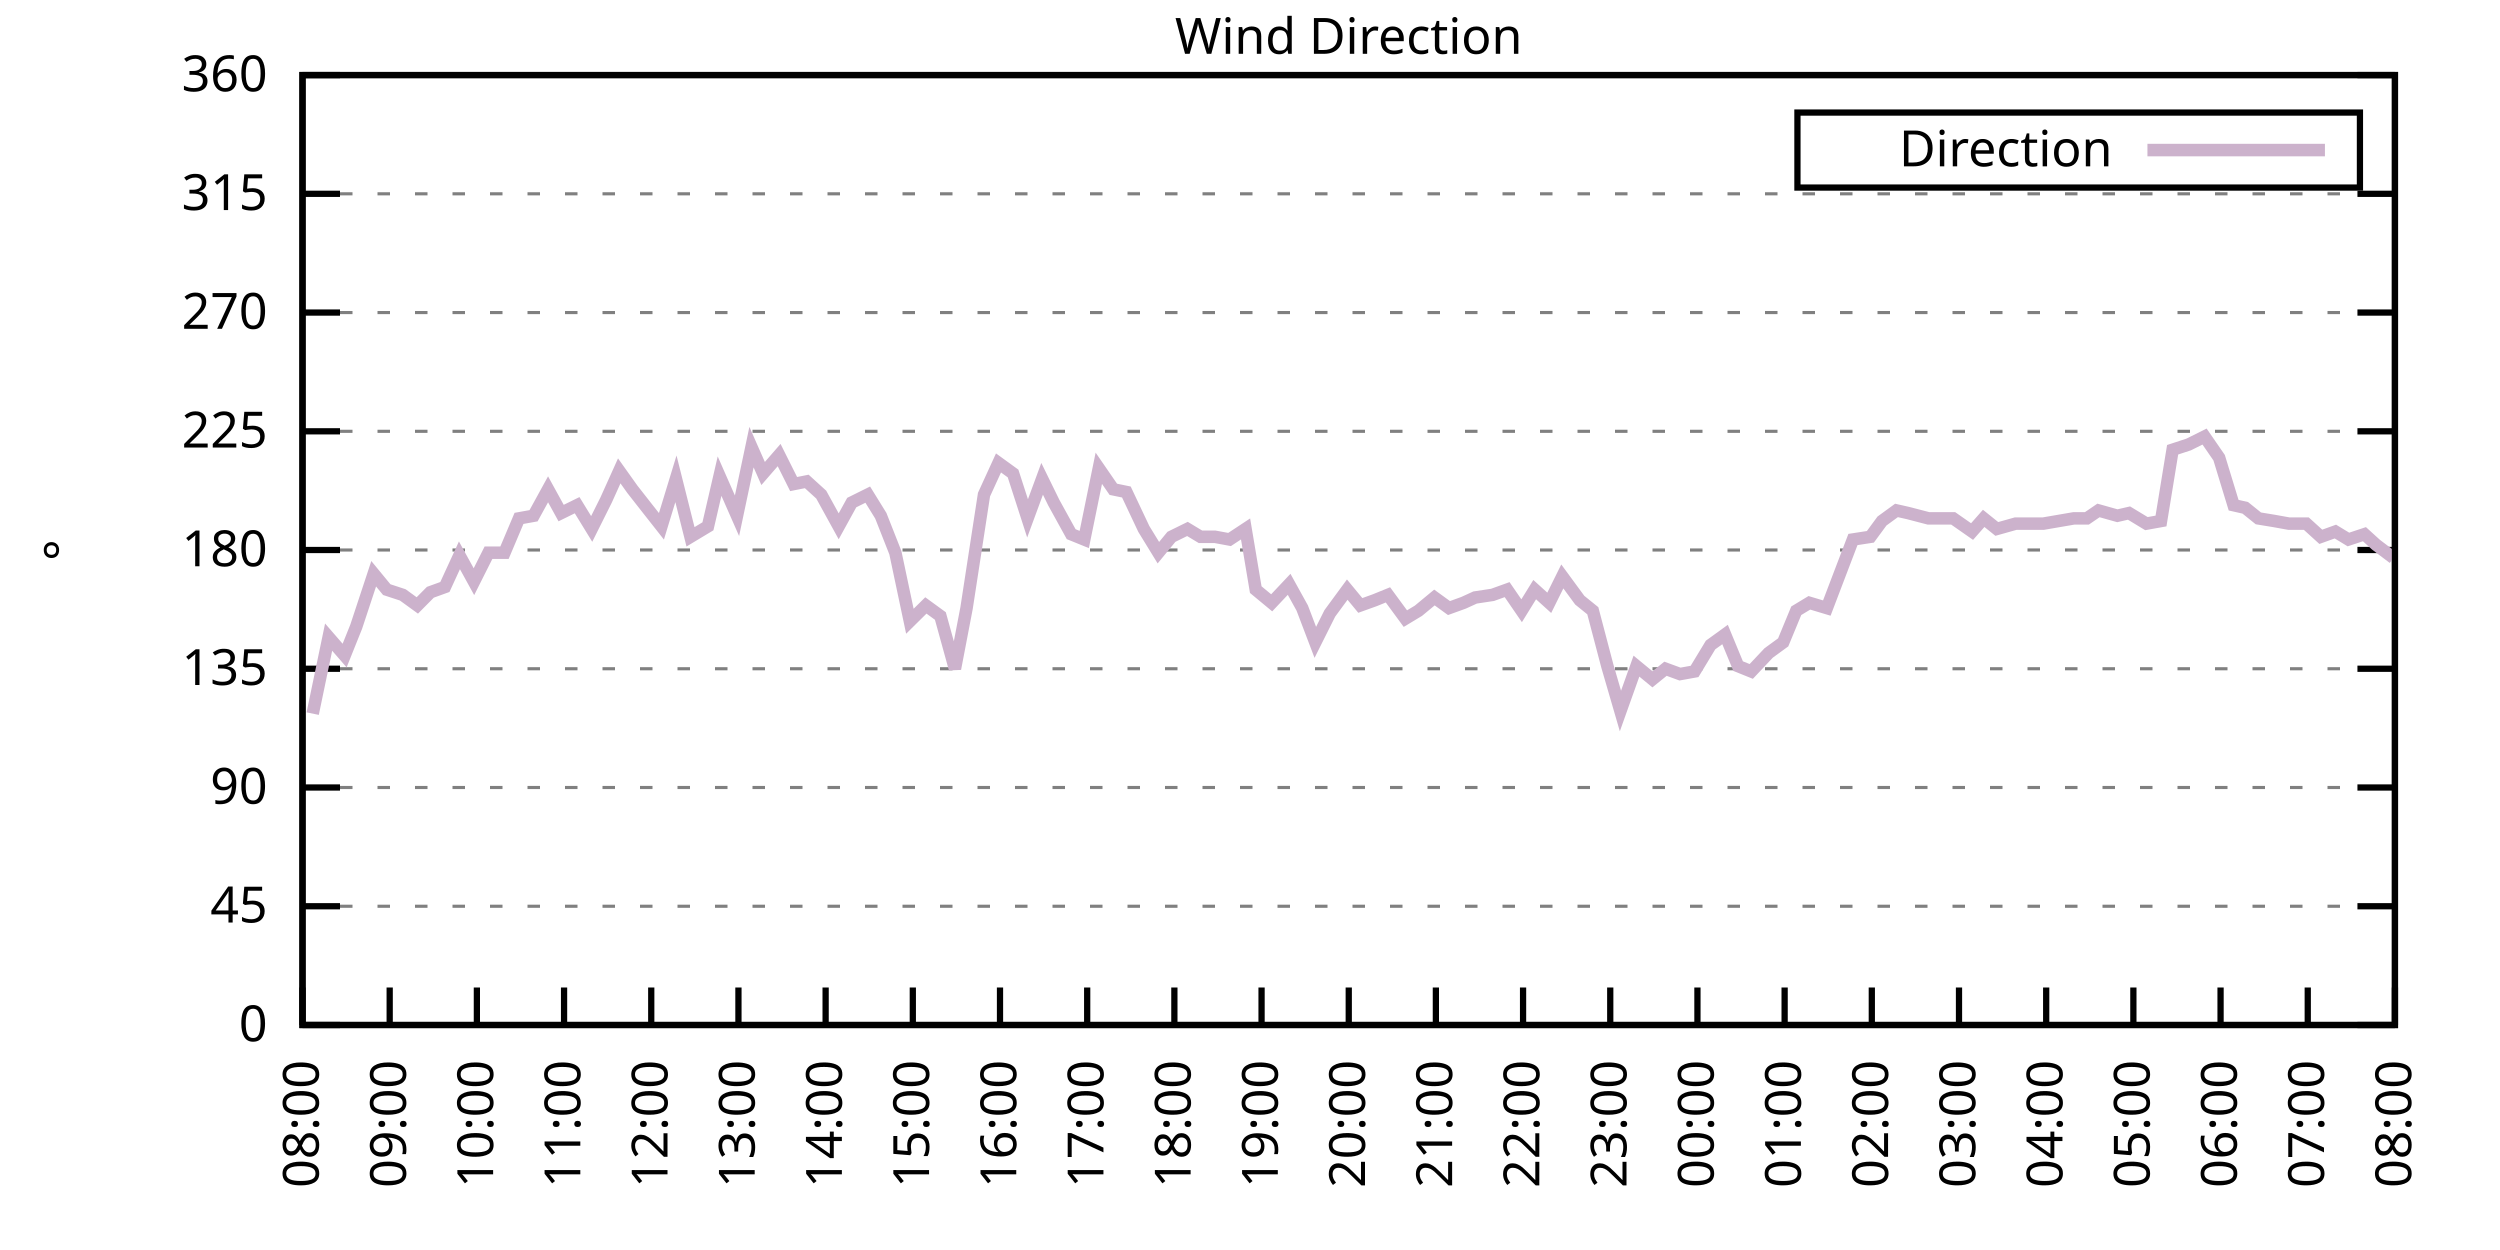
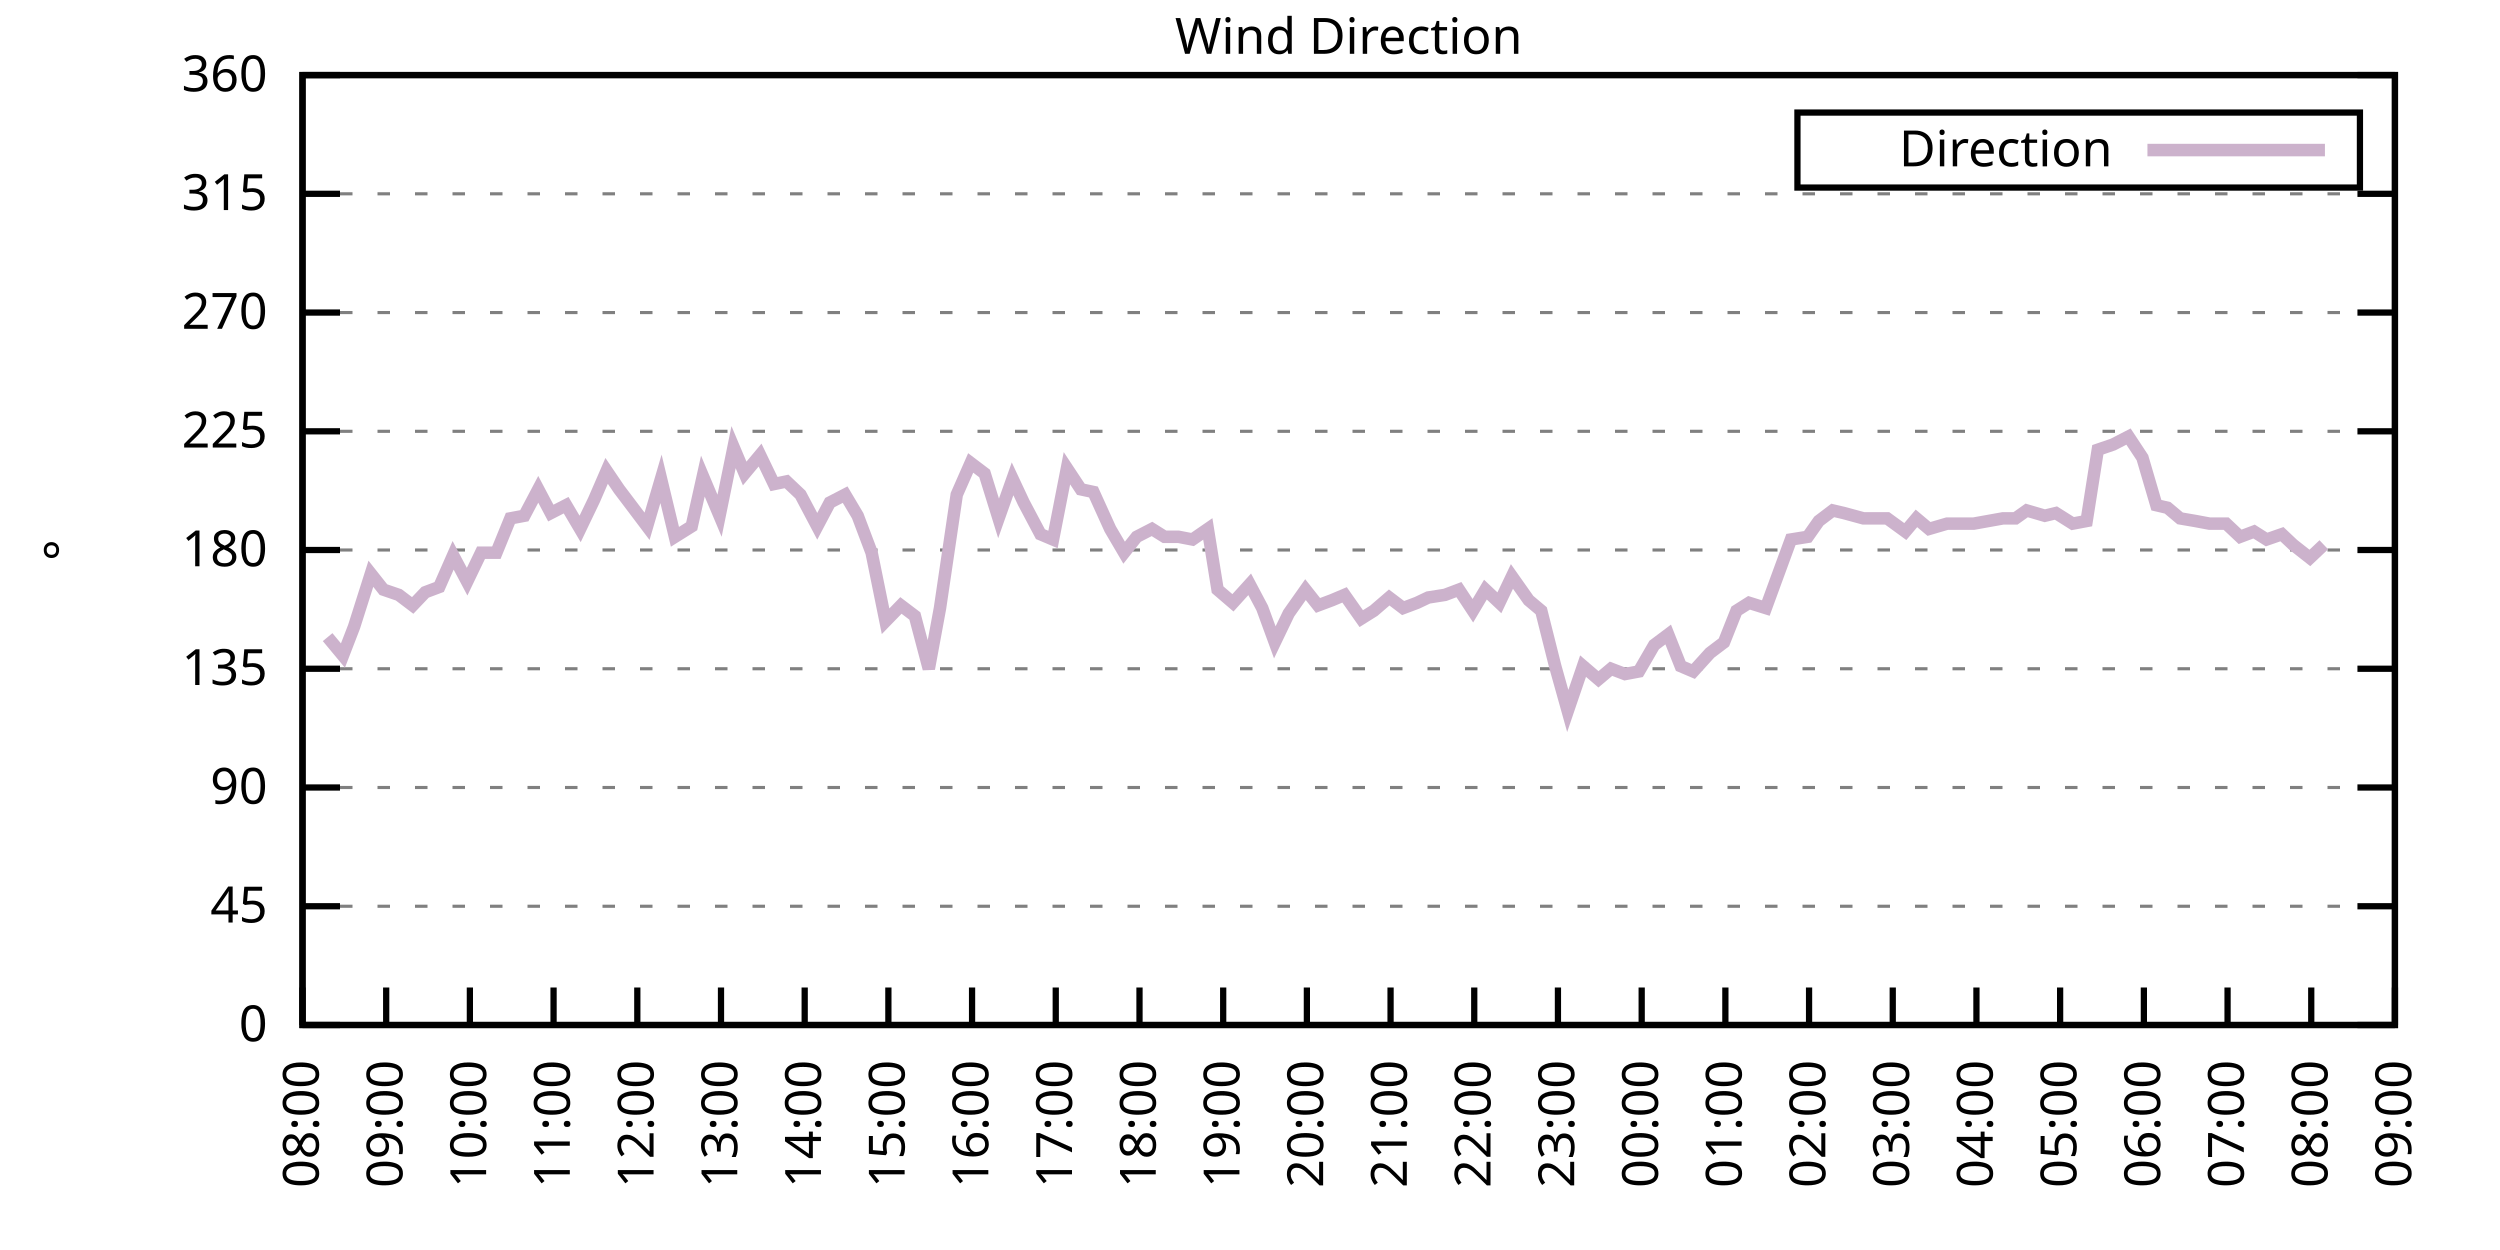
<svg xmlns="http://www.w3.org/2000/svg" xmlns:xlink="http://www.w3.org/1999/xlink" width="400" height="200" viewBox="0 0 400 200">
  <g id="gnuplot_canvas">
    <rect x="0" y="0" width="400" height="200" fill="none" />
    <defs>
      <circle id="gpDot" r="0.5" stroke-width="0.5" stroke="currentColor" />
      <path id="gpPt0" stroke-width="0.333" stroke="currentColor" d="M-1,0 h2 M0,-1 v2" />
      <path id="gpPt1" stroke-width="0.333" stroke="currentColor" d="M-1,-1 L1,1 M1,-1 L-1,1" />
      <path id="gpPt2" stroke-width="0.333" stroke="currentColor" d="M-1,0 L1,0 M0,-1 L0,1 M-1,-1 L1,1 M-1,1 L1,-1" />
      <rect id="gpPt3" stroke-width="0.333" stroke="currentColor" x="-1" y="-1" width="2" height="2" />
      <rect id="gpPt4" stroke-width="0.333" stroke="currentColor" fill="currentColor" x="-1" y="-1" width="2" height="2" />
      <circle id="gpPt5" stroke-width="0.333" stroke="currentColor" cx="0" cy="0" r="1" />
      <use xlink:href="#gpPt5" id="gpPt6" fill="currentColor" stroke="none" />
      <path id="gpPt7" stroke-width="0.333" stroke="currentColor" d="M0,-1.33 L-1.33,0.67 L1.33,0.67 z" />
      <use xlink:href="#gpPt7" id="gpPt8" fill="currentColor" stroke="none" />
      <use xlink:href="#gpPt7" id="gpPt9" stroke="currentColor" transform="rotate(180)" />
      <use xlink:href="#gpPt9" id="gpPt10" fill="currentColor" stroke="none" />
      <use xlink:href="#gpPt3" id="gpPt11" stroke="currentColor" transform="rotate(45)" />
      <use xlink:href="#gpPt11" id="gpPt12" fill="currentColor" stroke="none" />
      <path id="gpPt13" stroke-width="0.333" stroke="currentColor" d="M0,1.330 L1.265,0.411 L0.782,-1.067 L-0.782,-1.076 L-1.265,0.411 z" />
      <use xlink:href="#gpPt13" id="gpPt14" fill="currentColor" stroke="none" />
      <filter id="textbox" filterUnits="objectBoundingBox" x="0" y="0" height="1" width="1">
        <feFlood flood-color="white" flood-opacity="1" result="bgnd" />
        <feComposite in="SourceGraphic" in2="bgnd" operator="atop" />
      </filter>
      <filter id="greybox" filterUnits="objectBoundingBox" x="0" y="0" height="1" width="1">
        <feFlood flood-color="lightgrey" flood-opacity="1" result="grey" />
        <feComposite in="SourceGraphic" in2="grey" operator="atop" />
      </filter>
    </defs>
    <g fill="none" color="white" stroke="currentColor" stroke-width="1.00" stroke-linecap="butt" stroke-linejoin="miter">
</g>
    <g fill="none" color="black" stroke="currentColor" stroke-width="1.00" stroke-linecap="butt" stroke-linejoin="miter">
      <g stroke="none" shape-rendering="crispEdges">
        <polygon fill="rgb(255, 255, 255)" points="48.40,164.00 383.18,164.00 383.18,12.02 48.40,12.02 " />
      </g>
    </g>
    <g fill="none" color="black" stroke="currentColor" stroke-width="1.00" stroke-linecap="butt" stroke-linejoin="miter">
</g>
    <g fill="none" color="black" stroke="black" stroke-width="0.50" stroke-linecap="butt" stroke-linejoin="miter">
</g>
    <g fill="none" color="gray" stroke="currentColor" stroke-width="0.50" stroke-linecap="butt" stroke-linejoin="miter">
      <path stroke="gray" stroke-dasharray="2,4" class="gridline" d="M48.40,164.00 L383.19,164.00  " />
    </g>
    <g fill="none" color="gray" stroke="gray" stroke-width="1.00" stroke-linecap="butt" stroke-linejoin="miter">
</g>
    <g fill="none" color="black" stroke="currentColor" stroke-width="1.00" stroke-linecap="butt" stroke-linejoin="miter">
      <path stroke="black" d="M48.40,164.00 L54.40,164.00 M383.19,164.00 L377.19,164.00  " />
      <g transform="translate(42.80,166.60)" stroke="none" fill="black" font-family="Sans" font-size="8.00" text-anchor="end">
        <text>
          <tspan font-family="Sans"> 0</tspan>
        </text>
      </g>
    </g>
    <g fill="none" color="black" stroke="currentColor" stroke-width="1.00" stroke-linecap="butt" stroke-linejoin="miter">
</g>
    <g fill="none" color="black" stroke="black" stroke-width="0.50" stroke-linecap="butt" stroke-linejoin="miter">
</g>
    <g fill="none" color="gray" stroke="currentColor" stroke-width="0.50" stroke-linecap="butt" stroke-linejoin="miter">
      <path stroke="gray" stroke-dasharray="2,4" class="gridline" d="M48.40,145.00 L383.19,145.00  " />
    </g>
    <g fill="none" color="gray" stroke="gray" stroke-width="1.00" stroke-linecap="butt" stroke-linejoin="miter">
</g>
    <g fill="none" color="black" stroke="currentColor" stroke-width="1.00" stroke-linecap="butt" stroke-linejoin="miter">
      <path stroke="black" d="M48.40,145.00 L54.40,145.00 M383.19,145.00 L377.19,145.00  " />
      <g transform="translate(42.80,147.60)" stroke="none" fill="black" font-family="Sans" font-size="8.00" text-anchor="end">
        <text>
          <tspan font-family="Sans"> 45</tspan>
        </text>
      </g>
    </g>
    <g fill="none" color="black" stroke="currentColor" stroke-width="1.00" stroke-linecap="butt" stroke-linejoin="miter">
</g>
    <g fill="none" color="black" stroke="black" stroke-width="0.50" stroke-linecap="butt" stroke-linejoin="miter">
</g>
    <g fill="none" color="gray" stroke="currentColor" stroke-width="0.50" stroke-linecap="butt" stroke-linejoin="miter">
      <path stroke="gray" stroke-dasharray="2,4" class="gridline" d="M48.40,126.00 L383.19,126.00  " />
    </g>
    <g fill="none" color="gray" stroke="gray" stroke-width="1.00" stroke-linecap="butt" stroke-linejoin="miter">
</g>
    <g fill="none" color="black" stroke="currentColor" stroke-width="1.00" stroke-linecap="butt" stroke-linejoin="miter">
      <path stroke="black" d="M48.40,126.00 L54.40,126.00 M383.19,126.00 L377.19,126.00  " />
      <g transform="translate(42.80,128.60)" stroke="none" fill="black" font-family="Sans" font-size="8.00" text-anchor="end">
        <text>
          <tspan font-family="Sans"> 90</tspan>
        </text>
      </g>
    </g>
    <g fill="none" color="black" stroke="currentColor" stroke-width="1.00" stroke-linecap="butt" stroke-linejoin="miter">
</g>
    <g fill="none" color="black" stroke="black" stroke-width="0.50" stroke-linecap="butt" stroke-linejoin="miter">
</g>
    <g fill="none" color="gray" stroke="currentColor" stroke-width="0.50" stroke-linecap="butt" stroke-linejoin="miter">
      <path stroke="gray" stroke-dasharray="2,4" class="gridline" d="M48.40,107.00 L383.19,107.00  " />
    </g>
    <g fill="none" color="gray" stroke="gray" stroke-width="1.00" stroke-linecap="butt" stroke-linejoin="miter">
</g>
    <g fill="none" color="black" stroke="currentColor" stroke-width="1.00" stroke-linecap="butt" stroke-linejoin="miter">
      <path stroke="black" d="M48.40,107.00 L54.40,107.00 M383.19,107.00 L377.19,107.00  " />
      <g transform="translate(42.80,109.60)" stroke="none" fill="black" font-family="Sans" font-size="8.00" text-anchor="end">
        <text>
          <tspan font-family="Sans"> 135</tspan>
        </text>
      </g>
    </g>
    <g fill="none" color="black" stroke="currentColor" stroke-width="1.00" stroke-linecap="butt" stroke-linejoin="miter">
</g>
    <g fill="none" color="black" stroke="black" stroke-width="0.50" stroke-linecap="butt" stroke-linejoin="miter">
</g>
    <g fill="none" color="gray" stroke="currentColor" stroke-width="0.50" stroke-linecap="butt" stroke-linejoin="miter">
      <path stroke="gray" stroke-dasharray="2,4" class="gridline" d="M48.40,88.00 L383.19,88.00  " />
    </g>
    <g fill="none" color="gray" stroke="gray" stroke-width="1.00" stroke-linecap="butt" stroke-linejoin="miter">
</g>
    <g fill="none" color="black" stroke="currentColor" stroke-width="1.00" stroke-linecap="butt" stroke-linejoin="miter">
      <path stroke="black" d="M48.40,88.00 L54.40,88.00 M383.19,88.00 L377.19,88.00  " />
      <g transform="translate(42.80,90.60)" stroke="none" fill="black" font-family="Sans" font-size="8.00" text-anchor="end">
        <text>
          <tspan font-family="Sans"> 180</tspan>
        </text>
      </g>
    </g>
    <g fill="none" color="black" stroke="currentColor" stroke-width="1.00" stroke-linecap="butt" stroke-linejoin="miter">
</g>
    <g fill="none" color="black" stroke="black" stroke-width="0.50" stroke-linecap="butt" stroke-linejoin="miter">
</g>
    <g fill="none" color="gray" stroke="currentColor" stroke-width="0.50" stroke-linecap="butt" stroke-linejoin="miter">
      <path stroke="gray" stroke-dasharray="2,4" class="gridline" d="M48.40,69.01 L383.19,69.01  " />
    </g>
    <g fill="none" color="gray" stroke="gray" stroke-width="1.00" stroke-linecap="butt" stroke-linejoin="miter">
</g>
    <g fill="none" color="black" stroke="currentColor" stroke-width="1.00" stroke-linecap="butt" stroke-linejoin="miter">
      <path stroke="black" d="M48.40,69.01 L54.40,69.01 M383.19,69.01 L377.19,69.01  " />
      <g transform="translate(42.80,71.61)" stroke="none" fill="black" font-family="Sans" font-size="8.00" text-anchor="end">
        <text>
          <tspan font-family="Sans"> 225</tspan>
        </text>
      </g>
    </g>
    <g fill="none" color="black" stroke="currentColor" stroke-width="1.00" stroke-linecap="butt" stroke-linejoin="miter">
</g>
    <g fill="none" color="black" stroke="black" stroke-width="0.50" stroke-linecap="butt" stroke-linejoin="miter">
</g>
    <g fill="none" color="gray" stroke="currentColor" stroke-width="0.50" stroke-linecap="butt" stroke-linejoin="miter">
      <path stroke="gray" stroke-dasharray="2,4" class="gridline" d="M48.40,50.01 L383.19,50.01  " />
    </g>
    <g fill="none" color="gray" stroke="gray" stroke-width="1.00" stroke-linecap="butt" stroke-linejoin="miter">
</g>
    <g fill="none" color="black" stroke="currentColor" stroke-width="1.00" stroke-linecap="butt" stroke-linejoin="miter">
      <path stroke="black" d="M48.40,50.01 L54.40,50.01 M383.19,50.01 L377.19,50.01  " />
      <g transform="translate(42.80,52.61)" stroke="none" fill="black" font-family="Sans" font-size="8.00" text-anchor="end">
        <text>
          <tspan font-family="Sans"> 270</tspan>
        </text>
      </g>
    </g>
    <g fill="none" color="black" stroke="currentColor" stroke-width="1.00" stroke-linecap="butt" stroke-linejoin="miter">
</g>
    <g fill="none" color="black" stroke="black" stroke-width="0.50" stroke-linecap="butt" stroke-linejoin="miter">
</g>
    <g fill="none" color="gray" stroke="currentColor" stroke-width="0.50" stroke-linecap="butt" stroke-linejoin="miter">
      <path stroke="gray" stroke-dasharray="2,4" class="gridline" d="M48.40,31.01 L383.19,31.01  " />
    </g>
    <g fill="none" color="gray" stroke="gray" stroke-width="1.00" stroke-linecap="butt" stroke-linejoin="miter">
</g>
    <g fill="none" color="black" stroke="currentColor" stroke-width="1.00" stroke-linecap="butt" stroke-linejoin="miter">
      <path stroke="black" d="M48.40,31.01 L54.40,31.01 M383.19,31.01 L377.19,31.01  " />
      <g transform="translate(42.80,33.61)" stroke="none" fill="black" font-family="Sans" font-size="8.00" text-anchor="end">
        <text>
          <tspan font-family="Sans"> 315</tspan>
        </text>
      </g>
    </g>
    <g fill="none" color="black" stroke="currentColor" stroke-width="1.00" stroke-linecap="butt" stroke-linejoin="miter">
</g>
    <g fill="none" color="black" stroke="black" stroke-width="0.50" stroke-linecap="butt" stroke-linejoin="miter">
</g>
    <g fill="none" color="gray" stroke="currentColor" stroke-width="0.50" stroke-linecap="butt" stroke-linejoin="miter">
      <path stroke="gray" stroke-dasharray="2,4" class="gridline" d="M48.40,12.01 L383.19,12.01  " />
    </g>
    <g fill="none" color="gray" stroke="gray" stroke-width="1.00" stroke-linecap="butt" stroke-linejoin="miter">
</g>
    <g fill="none" color="black" stroke="currentColor" stroke-width="1.00" stroke-linecap="butt" stroke-linejoin="miter">
      <path stroke="black" d="M48.40,12.01 L54.40,12.01 M383.19,12.01 L377.19,12.01  " />
      <g transform="translate(42.80,14.61)" stroke="none" fill="black" font-family="Sans" font-size="8.00" text-anchor="end">
        <text>
          <tspan font-family="Sans"> 360</tspan>
        </text>
      </g>
    </g>
    <g fill="none" color="black" stroke="currentColor" stroke-width="1.00" stroke-linecap="butt" stroke-linejoin="miter">
      <path stroke="black" d="M48.40,164.00 L48.40,158.00  " />
      <g transform="translate(51.00,169.60) rotate(270.00)" stroke="none" fill="black" font-family="Sans" font-size="8.00" text-anchor="end">
        <text>
          <tspan font-family="Sans">08:00</tspan>
        </text>
      </g>
    </g>
    <g fill="none" color="black" stroke="currentColor" stroke-width="1.00" stroke-linecap="butt" stroke-linejoin="miter">
-       <path stroke="black" d="M62.35,164.00 L62.35,158.00  " />
-       <g transform="translate(64.95,169.60) rotate(270.00)" stroke="none" fill="black" font-family="Sans" font-size="8.00" text-anchor="end">
+       <path stroke="black" d="M61.79,164.00 L61.79,158.00  " />
+       <g transform="translate(64.39,169.60) rotate(270.00)" stroke="none" fill="black" font-family="Sans" font-size="8.00" text-anchor="end">
        <text>
          <tspan font-family="Sans">09:00</tspan>
        </text>
      </g>
    </g>
    <g fill="none" color="black" stroke="currentColor" stroke-width="1.00" stroke-linecap="butt" stroke-linejoin="miter">
-       <path stroke="black" d="M76.30,164.00 L76.30,158.00  " />
-       <g transform="translate(78.90,169.60) rotate(270.00)" stroke="none" fill="black" font-family="Sans" font-size="8.00" text-anchor="end">
+       <path stroke="black" d="M75.18,164.00 L75.18,158.00  " />
+       <g transform="translate(77.78,169.60) rotate(270.00)" stroke="none" fill="black" font-family="Sans" font-size="8.00" text-anchor="end">
        <text>
          <tspan font-family="Sans">10:00</tspan>
        </text>
      </g>
    </g>
    <g fill="none" color="black" stroke="currentColor" stroke-width="1.00" stroke-linecap="butt" stroke-linejoin="miter">
-       <path stroke="black" d="M90.25,164.00 L90.25,158.00  " />
-       <g transform="translate(92.85,169.60) rotate(270.00)" stroke="none" fill="black" font-family="Sans" font-size="8.00" text-anchor="end">
+       <path stroke="black" d="M88.57,164.00 L88.57,158.00  " />
+       <g transform="translate(91.17,169.60) rotate(270.00)" stroke="none" fill="black" font-family="Sans" font-size="8.00" text-anchor="end">
        <text>
          <tspan font-family="Sans">11:00</tspan>
        </text>
      </g>
    </g>
    <g fill="none" color="black" stroke="currentColor" stroke-width="1.00" stroke-linecap="butt" stroke-linejoin="miter">
-       <path stroke="black" d="M104.20,164.00 L104.20,158.00  " />
-       <g transform="translate(106.80,169.60) rotate(270.00)" stroke="none" fill="black" font-family="Sans" font-size="8.00" text-anchor="end">
+       <path stroke="black" d="M101.97,164.00 L101.97,158.00  " />
+       <g transform="translate(104.57,169.60) rotate(270.00)" stroke="none" fill="black" font-family="Sans" font-size="8.00" text-anchor="end">
        <text>
          <tspan font-family="Sans">12:00</tspan>
        </text>
      </g>
    </g>
    <g fill="none" color="black" stroke="currentColor" stroke-width="1.00" stroke-linecap="butt" stroke-linejoin="miter">
-       <path stroke="black" d="M118.15,164.00 L118.15,158.00  " />
-       <g transform="translate(120.75,169.60) rotate(270.00)" stroke="none" fill="black" font-family="Sans" font-size="8.00" text-anchor="end">
+       <path stroke="black" d="M115.36,164.00 L115.36,158.00  " />
+       <g transform="translate(117.96,169.60) rotate(270.00)" stroke="none" fill="black" font-family="Sans" font-size="8.00" text-anchor="end">
        <text>
          <tspan font-family="Sans">13:00</tspan>
        </text>
      </g>
    </g>
    <g fill="none" color="black" stroke="currentColor" stroke-width="1.00" stroke-linecap="butt" stroke-linejoin="miter">
-       <path stroke="black" d="M132.10,164.00 L132.10,158.00  " />
-       <g transform="translate(134.70,169.60) rotate(270.00)" stroke="none" fill="black" font-family="Sans" font-size="8.00" text-anchor="end">
+       <path stroke="black" d="M128.75,164.00 L128.75,158.00  " />
+       <g transform="translate(131.35,169.60) rotate(270.00)" stroke="none" fill="black" font-family="Sans" font-size="8.00" text-anchor="end">
        <text>
          <tspan font-family="Sans">14:00</tspan>
        </text>
      </g>
    </g>
    <g fill="none" color="black" stroke="currentColor" stroke-width="1.00" stroke-linecap="butt" stroke-linejoin="miter">
-       <path stroke="black" d="M146.05,164.00 L146.05,158.00  " />
-       <g transform="translate(148.65,169.60) rotate(270.00)" stroke="none" fill="black" font-family="Sans" font-size="8.00" text-anchor="end">
+       <path stroke="black" d="M142.14,164.00 L142.14,158.00  " />
+       <g transform="translate(144.74,169.60) rotate(270.00)" stroke="none" fill="black" font-family="Sans" font-size="8.00" text-anchor="end">
        <text>
          <tspan font-family="Sans">15:00</tspan>
        </text>
      </g>
    </g>
    <g fill="none" color="black" stroke="currentColor" stroke-width="1.00" stroke-linecap="butt" stroke-linejoin="miter">
-       <path stroke="black" d="M160.00,164.00 L160.00,158.00  " />
-       <g transform="translate(162.60,169.60) rotate(270.00)" stroke="none" fill="black" font-family="Sans" font-size="8.00" text-anchor="end">
+       <path stroke="black" d="M155.53,164.00 L155.53,158.00  " />
+       <g transform="translate(158.13,169.60) rotate(270.00)" stroke="none" fill="black" font-family="Sans" font-size="8.00" text-anchor="end">
        <text>
          <tspan font-family="Sans">16:00</tspan>
        </text>
      </g>
    </g>
    <g fill="none" color="black" stroke="currentColor" stroke-width="1.00" stroke-linecap="butt" stroke-linejoin="miter">
-       <path stroke="black" d="M173.95,164.00 L173.95,158.00  " />
-       <g transform="translate(176.55,169.60) rotate(270.00)" stroke="none" fill="black" font-family="Sans" font-size="8.00" text-anchor="end">
+       <path stroke="black" d="M168.92,164.00 L168.92,158.00  " />
+       <g transform="translate(171.52,169.60) rotate(270.00)" stroke="none" fill="black" font-family="Sans" font-size="8.00" text-anchor="end">
        <text>
          <tspan font-family="Sans">17:00</tspan>
        </text>
      </g>
    </g>
    <g fill="none" color="black" stroke="currentColor" stroke-width="1.00" stroke-linecap="butt" stroke-linejoin="miter">
-       <path stroke="black" d="M187.90,164.00 L187.90,158.00  " />
-       <g transform="translate(190.50,169.60) rotate(270.00)" stroke="none" fill="black" font-family="Sans" font-size="8.00" text-anchor="end">
+       <path stroke="black" d="M182.32,164.00 L182.32,158.00  " />
+       <g transform="translate(184.92,169.60) rotate(270.00)" stroke="none" fill="black" font-family="Sans" font-size="8.00" text-anchor="end">
        <text>
          <tspan font-family="Sans">18:00</tspan>
        </text>
      </g>
    </g>
    <g fill="none" color="black" stroke="currentColor" stroke-width="1.00" stroke-linecap="butt" stroke-linejoin="miter">
-       <path stroke="black" d="M201.85,164.00 L201.85,158.00  " />
-       <g transform="translate(204.45,169.60) rotate(270.00)" stroke="none" fill="black" font-family="Sans" font-size="8.00" text-anchor="end">
+       <path stroke="black" d="M195.71,164.00 L195.71,158.00  " />
+       <g transform="translate(198.31,169.60) rotate(270.00)" stroke="none" fill="black" font-family="Sans" font-size="8.00" text-anchor="end">
        <text>
          <tspan font-family="Sans">19:00</tspan>
        </text>
      </g>
    </g>
    <g fill="none" color="black" stroke="currentColor" stroke-width="1.00" stroke-linecap="butt" stroke-linejoin="miter">
-       <path stroke="black" d="M215.80,164.00 L215.80,158.00  " />
-       <g transform="translate(218.40,169.60) rotate(270.00)" stroke="none" fill="black" font-family="Sans" font-size="8.00" text-anchor="end">
+       <path stroke="black" d="M209.10,164.00 L209.10,158.00  " />
+       <g transform="translate(211.70,169.60) rotate(270.00)" stroke="none" fill="black" font-family="Sans" font-size="8.00" text-anchor="end">
        <text>
          <tspan font-family="Sans">20:00</tspan>
        </text>
      </g>
    </g>
    <g fill="none" color="black" stroke="currentColor" stroke-width="1.00" stroke-linecap="butt" stroke-linejoin="miter">
-       <path stroke="black" d="M229.74,164.00 L229.74,158.00  " />
-       <g transform="translate(232.34,169.60) rotate(270.00)" stroke="none" fill="black" font-family="Sans" font-size="8.00" text-anchor="end">
+       <path stroke="black" d="M222.49,164.00 L222.49,158.00  " />
+       <g transform="translate(225.09,169.60) rotate(270.00)" stroke="none" fill="black" font-family="Sans" font-size="8.00" text-anchor="end">
        <text>
          <tspan font-family="Sans">21:00</tspan>
        </text>
      </g>
    </g>
    <g fill="none" color="black" stroke="currentColor" stroke-width="1.00" stroke-linecap="butt" stroke-linejoin="miter">
-       <path stroke="black" d="M243.69,164.00 L243.69,158.00  " />
-       <g transform="translate(246.29,169.60) rotate(270.00)" stroke="none" fill="black" font-family="Sans" font-size="8.00" text-anchor="end">
+       <path stroke="black" d="M235.88,164.00 L235.88,158.00  " />
+       <g transform="translate(238.48,169.60) rotate(270.00)" stroke="none" fill="black" font-family="Sans" font-size="8.00" text-anchor="end">
        <text>
          <tspan font-family="Sans">22:00</tspan>
        </text>
      </g>
    </g>
    <g fill="none" color="black" stroke="currentColor" stroke-width="1.00" stroke-linecap="butt" stroke-linejoin="miter">
-       <path stroke="black" d="M257.64,164.00 L257.64,158.00  " />
-       <g transform="translate(260.24,169.60) rotate(270.00)" stroke="none" fill="black" font-family="Sans" font-size="8.00" text-anchor="end">
+       <path stroke="black" d="M249.27,164.00 L249.27,158.00  " />
+       <g transform="translate(251.87,169.60) rotate(270.00)" stroke="none" fill="black" font-family="Sans" font-size="8.00" text-anchor="end">
        <text>
          <tspan font-family="Sans">23:00</tspan>
        </text>
      </g>
    </g>
    <g fill="none" color="black" stroke="currentColor" stroke-width="1.00" stroke-linecap="butt" stroke-linejoin="miter">
-       <path stroke="black" d="M271.59,164.00 L271.59,158.00  " />
-       <g transform="translate(274.19,169.60) rotate(270.00)" stroke="none" fill="black" font-family="Sans" font-size="8.00" text-anchor="end">
+       <path stroke="black" d="M262.67,164.00 L262.67,158.00  " />
+       <g transform="translate(265.27,169.60) rotate(270.00)" stroke="none" fill="black" font-family="Sans" font-size="8.00" text-anchor="end">
        <text>
          <tspan font-family="Sans">00:00</tspan>
        </text>
      </g>
    </g>
    <g fill="none" color="black" stroke="currentColor" stroke-width="1.00" stroke-linecap="butt" stroke-linejoin="miter">
-       <path stroke="black" d="M285.54,164.00 L285.54,158.00  " />
-       <g transform="translate(288.14,169.60) rotate(270.00)" stroke="none" fill="black" font-family="Sans" font-size="8.00" text-anchor="end">
+       <path stroke="black" d="M276.06,164.00 L276.06,158.00  " />
+       <g transform="translate(278.66,169.60) rotate(270.00)" stroke="none" fill="black" font-family="Sans" font-size="8.00" text-anchor="end">
        <text>
          <tspan font-family="Sans">01:00</tspan>
        </text>
      </g>
    </g>
    <g fill="none" color="black" stroke="currentColor" stroke-width="1.00" stroke-linecap="butt" stroke-linejoin="miter">
-       <path stroke="black" d="M299.49,164.00 L299.49,158.00  " />
-       <g transform="translate(302.09,169.60) rotate(270.00)" stroke="none" fill="black" font-family="Sans" font-size="8.00" text-anchor="end">
+       <path stroke="black" d="M289.45,164.00 L289.45,158.00  " />
+       <g transform="translate(292.05,169.60) rotate(270.00)" stroke="none" fill="black" font-family="Sans" font-size="8.00" text-anchor="end">
        <text>
          <tspan font-family="Sans">02:00</tspan>
        </text>
      </g>
    </g>
    <g fill="none" color="black" stroke="currentColor" stroke-width="1.00" stroke-linecap="butt" stroke-linejoin="miter">
-       <path stroke="black" d="M313.44,164.00 L313.44,158.00  " />
-       <g transform="translate(316.04,169.60) rotate(270.00)" stroke="none" fill="black" font-family="Sans" font-size="8.00" text-anchor="end">
+       <path stroke="black" d="M302.84,164.00 L302.84,158.00  " />
+       <g transform="translate(305.44,169.60) rotate(270.00)" stroke="none" fill="black" font-family="Sans" font-size="8.00" text-anchor="end">
        <text>
          <tspan font-family="Sans">03:00</tspan>
        </text>
      </g>
    </g>
    <g fill="none" color="black" stroke="currentColor" stroke-width="1.00" stroke-linecap="butt" stroke-linejoin="miter">
-       <path stroke="black" d="M327.39,164.00 L327.39,158.00  " />
-       <g transform="translate(329.99,169.60) rotate(270.00)" stroke="none" fill="black" font-family="Sans" font-size="8.00" text-anchor="end">
+       <path stroke="black" d="M316.23,164.00 L316.23,158.00  " />
+       <g transform="translate(318.83,169.60) rotate(270.00)" stroke="none" fill="black" font-family="Sans" font-size="8.00" text-anchor="end">
        <text>
          <tspan font-family="Sans">04:00</tspan>
        </text>
      </g>
    </g>
    <g fill="none" color="black" stroke="currentColor" stroke-width="1.00" stroke-linecap="butt" stroke-linejoin="miter">
-       <path stroke="black" d="M341.34,164.00 L341.34,158.00  " />
-       <g transform="translate(343.94,169.60) rotate(270.00)" stroke="none" fill="black" font-family="Sans" font-size="8.00" text-anchor="end">
+       <path stroke="black" d="M329.62,164.00 L329.62,158.00  " />
+       <g transform="translate(332.22,169.60) rotate(270.00)" stroke="none" fill="black" font-family="Sans" font-size="8.00" text-anchor="end">
        <text>
          <tspan font-family="Sans">05:00</tspan>
        </text>
      </g>
    </g>
    <g fill="none" color="black" stroke="currentColor" stroke-width="1.00" stroke-linecap="butt" stroke-linejoin="miter">
-       <path stroke="black" d="M355.29,164.00 L355.29,158.00  " />
-       <g transform="translate(357.89,169.60) rotate(270.00)" stroke="none" fill="black" font-family="Sans" font-size="8.00" text-anchor="end">
+       <path stroke="black" d="M343.02,164.00 L343.02,158.00  " />
+       <g transform="translate(345.62,169.60) rotate(270.00)" stroke="none" fill="black" font-family="Sans" font-size="8.00" text-anchor="end">
        <text>
          <tspan font-family="Sans">06:00</tspan>
        </text>
      </g>
    </g>
    <g fill="none" color="black" stroke="currentColor" stroke-width="1.00" stroke-linecap="butt" stroke-linejoin="miter">
-       <path stroke="black" d="M369.24,164.00 L369.24,158.00  " />
-       <g transform="translate(371.84,169.60) rotate(270.00)" stroke="none" fill="black" font-family="Sans" font-size="8.00" text-anchor="end">
+       <path stroke="black" d="M356.41,164.00 L356.41,158.00  " />
+       <g transform="translate(359.01,169.60) rotate(270.00)" stroke="none" fill="black" font-family="Sans" font-size="8.00" text-anchor="end">
        <text>
          <tspan font-family="Sans">07:00</tspan>
+         </text>
+       </g>
+     </g>
+     <g fill="none" color="black" stroke="currentColor" stroke-width="1.00" stroke-linecap="butt" stroke-linejoin="miter">
+       <path stroke="black" d="M369.80,164.00 L369.80,158.00  " />
+       <g transform="translate(372.40,169.60) rotate(270.00)" stroke="none" fill="black" font-family="Sans" font-size="8.00" text-anchor="end">
+         <text>
+           <tspan font-family="Sans">08:00</tspan>
        </text>
      </g>
    </g>
    <g fill="none" color="black" stroke="currentColor" stroke-width="1.00" stroke-linecap="butt" stroke-linejoin="miter">
      <path stroke="black" d="M383.19,164.00 L383.19,158.00  " />
      <g transform="translate(385.79,169.60) rotate(270.00)" stroke="none" fill="black" font-family="Sans" font-size="8.00" text-anchor="end">
        <text>
-           <tspan font-family="Sans">08:00</tspan>
+           <tspan font-family="Sans">09:00</tspan>
        </text>
      </g>
    </g>
    <g fill="none" color="black" stroke="currentColor" stroke-width="1.00" stroke-linecap="butt" stroke-linejoin="miter">
</g>
    <g fill="none" color="black" stroke="currentColor" stroke-width="1.00" stroke-linecap="butt" stroke-linejoin="miter">
      <path stroke="black" d="M48.40,12.01 L48.40,164.00 L383.19,164.00 L383.19,12.01 L48.40,12.01 Z  " />
    </g>
    <g fill="none" color="black" stroke="currentColor" stroke-width="1.00" stroke-linecap="butt" stroke-linejoin="miter">
</g>
    <g fill="none" color="black" stroke="currentColor" stroke-width="1.00" stroke-linecap="butt" stroke-linejoin="miter">
      <path stroke="black" d="M287.59,30.01 L287.59,18.01 L377.59,18.01 L377.59,30.01 L287.59,30.01 Z  " />
    </g>
    <g id="Wind_direction_plot_1">
      <g fill="none" color="white" stroke="black" stroke-width="2.00" stroke-linecap="butt" stroke-linejoin="miter">
</g>
      <g fill="none" color="black" stroke="currentColor" stroke-width="2.00" stroke-linecap="butt" stroke-linejoin="miter">
        <g transform="translate(337.99,26.61)" stroke="none" fill="black" font-family="Sans" font-size="8.00" text-anchor="end">
          <text>
            <tspan font-family="Sans">Direction</tspan>
          </text>
        </g>
      </g>
      <g fill="none" color="black" stroke="currentColor" stroke-width="2.00" stroke-linecap="butt" stroke-linejoin="miter">
-         <path stroke="rgb(204, 178, 204)" d="M343.59,24.01 L371.99,24.01 M50.03,114.18 L52.58,101.94 L55.14,104.89 L57.00,100.25 L59.79,91.80 L61.88,94.34   L64.44,95.18 L66.77,96.87 L68.86,94.76 L71.18,93.92 L73.51,88.85 L75.83,93.07 L78.16,88.43 L80.72,88.43   L83.04,82.94 L85.37,82.52 L87.69,78.29 L89.78,82.09 L92.34,80.83 L94.67,84.63 L96.99,79.98 L99.08,75.34   L101.18,78.29 L103.50,81.25 L105.83,84.21 L108.15,76.61 L110.48,85.89 L113.27,84.21 L115.13,76.18 L117.92,82.52   L120.24,71.54 L122.10,75.76 L124.66,72.81 L126.98,77.45 L129.08,77.03 L131.40,79.14 L134.19,84.21 L136.28,80.41   L138.84,79.14 L140.93,82.52 L143.26,88.43 L145.58,99.40 L148.14,96.87 L150.46,98.56 L152.79,107.00 L154.65,97.29   L157.44,79.14 L159.76,74.07 L162.09,75.76 L164.41,82.94 L166.74,76.61 L168.60,80.41 L171.39,85.47 L173.48,86.32   L175.81,74.92 L178.13,78.29 L180.22,78.72 L183.01,84.63 L185.34,88.43 L187.43,85.89 L189.99,84.63 L192.08,85.89   L194.41,85.89 L196.73,86.32 L199.29,84.63 L200.92,94.34 L203.47,96.45 L206.26,93.49 L208.36,97.29 L210.45,102.78   L212.77,98.14 L215.56,94.34 L217.65,96.87 L219.98,96.03 L222.07,95.18 L224.86,98.98 L226.95,97.72 L229.51,95.60   L231.84,97.29 L234.16,96.45 L236.02,95.60 L238.81,95.18 L241.14,94.34 L243.46,97.72 L245.55,94.34 L247.88,96.45   L249.97,92.23 L252.76,96.03 L254.85,97.72 L257.18,106.58 L259.27,113.76 L261.83,106.58 L264.39,108.69 L266.48,107.00   L268.80,107.85 L271.13,107.43 L273.69,103.20 L276.01,101.52 L278.10,106.58 L280.20,107.43 L282.99,104.47 L285.31,102.78   L287.40,97.72 L289.50,96.45 L292.29,97.29 L294.38,91.80 L296.47,86.32 L299.26,85.89 L301.12,83.36 L303.44,81.67   L305.30,82.09 L308.56,82.94 L310.65,82.94 L312.51,82.94 L315.53,85.05 L317.39,82.94 L319.49,84.63 L322.51,83.78   L324.14,83.78 L326.93,83.78 L331.81,82.94 L333.90,82.94 L335.76,81.67 L338.78,82.52 L340.64,82.09 L343.43,83.78   L345.76,83.36 L347.62,71.96 L350.18,71.12 L352.73,69.85 L355.06,73.23 L357.38,80.83 L359.24,81.25 L361.34,82.94   L363.89,83.36 L366.22,83.78 L369.01,83.78 L371.33,85.89 L373.66,85.05 L375.75,86.32 L378.31,85.47 L380.17,87.16   L382.96,89.27  " />
+         <path stroke="rgb(204, 178, 204)" d="M343.59,24.01 L371.99,24.01 M52.42,101.94 L54.87,104.89 L56.66,100.25 L59.34,91.80 L61.35,94.34 L63.80,95.18   L66.03,96.87 L68.04,94.76 L70.27,93.92 L72.50,88.85 L74.74,93.07 L76.97,88.43 L79.42,88.43 L81.66,82.94   L83.89,82.52 L86.12,78.29 L88.13,82.09 L90.58,80.83 L92.82,84.63 L95.05,79.98 L97.06,75.34 L99.06,78.29   L101.30,81.25 L103.53,84.21 L105.76,76.61 L107.99,85.89 L110.67,84.21 L112.46,76.18 L115.13,82.52 L117.37,71.54   L119.15,75.76 L121.61,72.81 L123.84,77.45 L125.85,77.03 L128.08,79.14 L130.76,84.21 L132.77,80.41 L135.22,79.14   L137.23,82.52 L139.46,88.43 L141.69,99.40 L144.15,96.87 L146.38,98.56 L148.61,107.00 L150.40,97.29 L153.08,79.14   L155.31,74.07 L157.54,75.76 L159.77,82.94 L162.01,76.61 L163.79,80.41 L166.47,85.47 L168.48,86.32 L170.71,74.92   L172.94,78.29 L174.95,78.72 L177.63,84.63 L179.86,88.43 L181.87,85.89 L184.32,84.63 L186.33,85.89 L188.57,85.89   L190.80,86.32 L193.25,84.63 L194.81,94.34 L197.27,96.45 L199.95,93.49 L201.96,97.29 L203.97,102.78 L206.20,98.14   L208.88,94.34 L210.88,96.87 L213.12,96.03 L215.13,95.18 L217.80,98.98 L219.81,97.72 L222.27,95.60 L224.50,97.29   L226.73,96.45 L228.52,95.60 L231.20,95.18 L233.43,94.34 L235.66,97.72 L237.67,94.34 L239.90,96.45 L241.91,92.23   L244.59,96.03 L246.60,97.72 L248.83,106.58 L250.84,113.76 L253.29,106.58 L255.75,108.69 L257.76,107.00 L259.99,107.85   L262.22,107.43 L264.67,103.20 L266.91,101.52 L268.92,106.58 L270.92,107.43 L273.60,104.47 L275.83,102.78 L277.84,97.72   L279.85,96.45 L282.53,97.29 L284.54,91.80 L286.55,86.32 L289.23,85.89 L291.01,83.36 L293.24,81.67 L295.03,82.09   L298.15,82.94 L300.16,82.94 L301.95,82.94 L304.85,85.05 L306.63,82.94 L308.64,84.63 L311.54,83.78 L313.11,83.78   L315.79,83.78 L320.47,82.94 L322.48,82.94 L324.27,81.67 L327.17,82.52 L328.95,82.09 L331.63,83.78 L333.86,83.36   L335.65,71.96 L338.10,71.12 L340.56,69.85 L342.79,73.23 L345.02,80.83 L346.81,81.25 L348.82,82.94 L351.27,83.36   L353.51,83.78 L356.18,83.78 L358.42,85.89 L360.65,85.05 L362.66,86.32 L365.11,85.47 L366.90,87.16 L369.58,89.27   L371.81,87.16  " />
      </g>
    </g>
    <g fill="none" color="black" stroke="currentColor" stroke-width="2.00" stroke-linecap="butt" stroke-linejoin="miter">
</g>
    <g fill="none" color="black" stroke="black" stroke-width="1.00" stroke-linecap="butt" stroke-linejoin="miter">
</g>
    <g fill="none" color="black" stroke="currentColor" stroke-width="1.00" stroke-linecap="butt" stroke-linejoin="miter">
      <path stroke="black" d="M48.40,12.01 L48.40,164.00 L383.19,164.00 L383.19,12.01 L48.40,12.01 Z  " />
      <g transform="translate(12.80,88.01) rotate(270.00)" stroke="none" fill="black" font-family="Sans" font-size="8.00" text-anchor="middle">
        <text>
          <tspan font-family="Sans">°</tspan>
        </text>
      </g>
    </g>
    <g fill="none" color="black" stroke="currentColor" stroke-width="1.00" stroke-linecap="butt" stroke-linejoin="miter">
</g>
    <g fill="none" color="black" stroke="currentColor" stroke-width="1.00" stroke-linecap="butt" stroke-linejoin="miter">
      <g transform="translate(215.79,8.61)" stroke="none" fill="black" font-family="Sans" font-size="8.00" text-anchor="middle">
        <text>
          <tspan font-family="Sans">Wind Direction</tspan>
        </text>
      </g>
    </g>
    <g fill="none" color="black" stroke="currentColor" stroke-width="1.00" stroke-linecap="butt" stroke-linejoin="miter">
</g>
  </g>
</svg>
